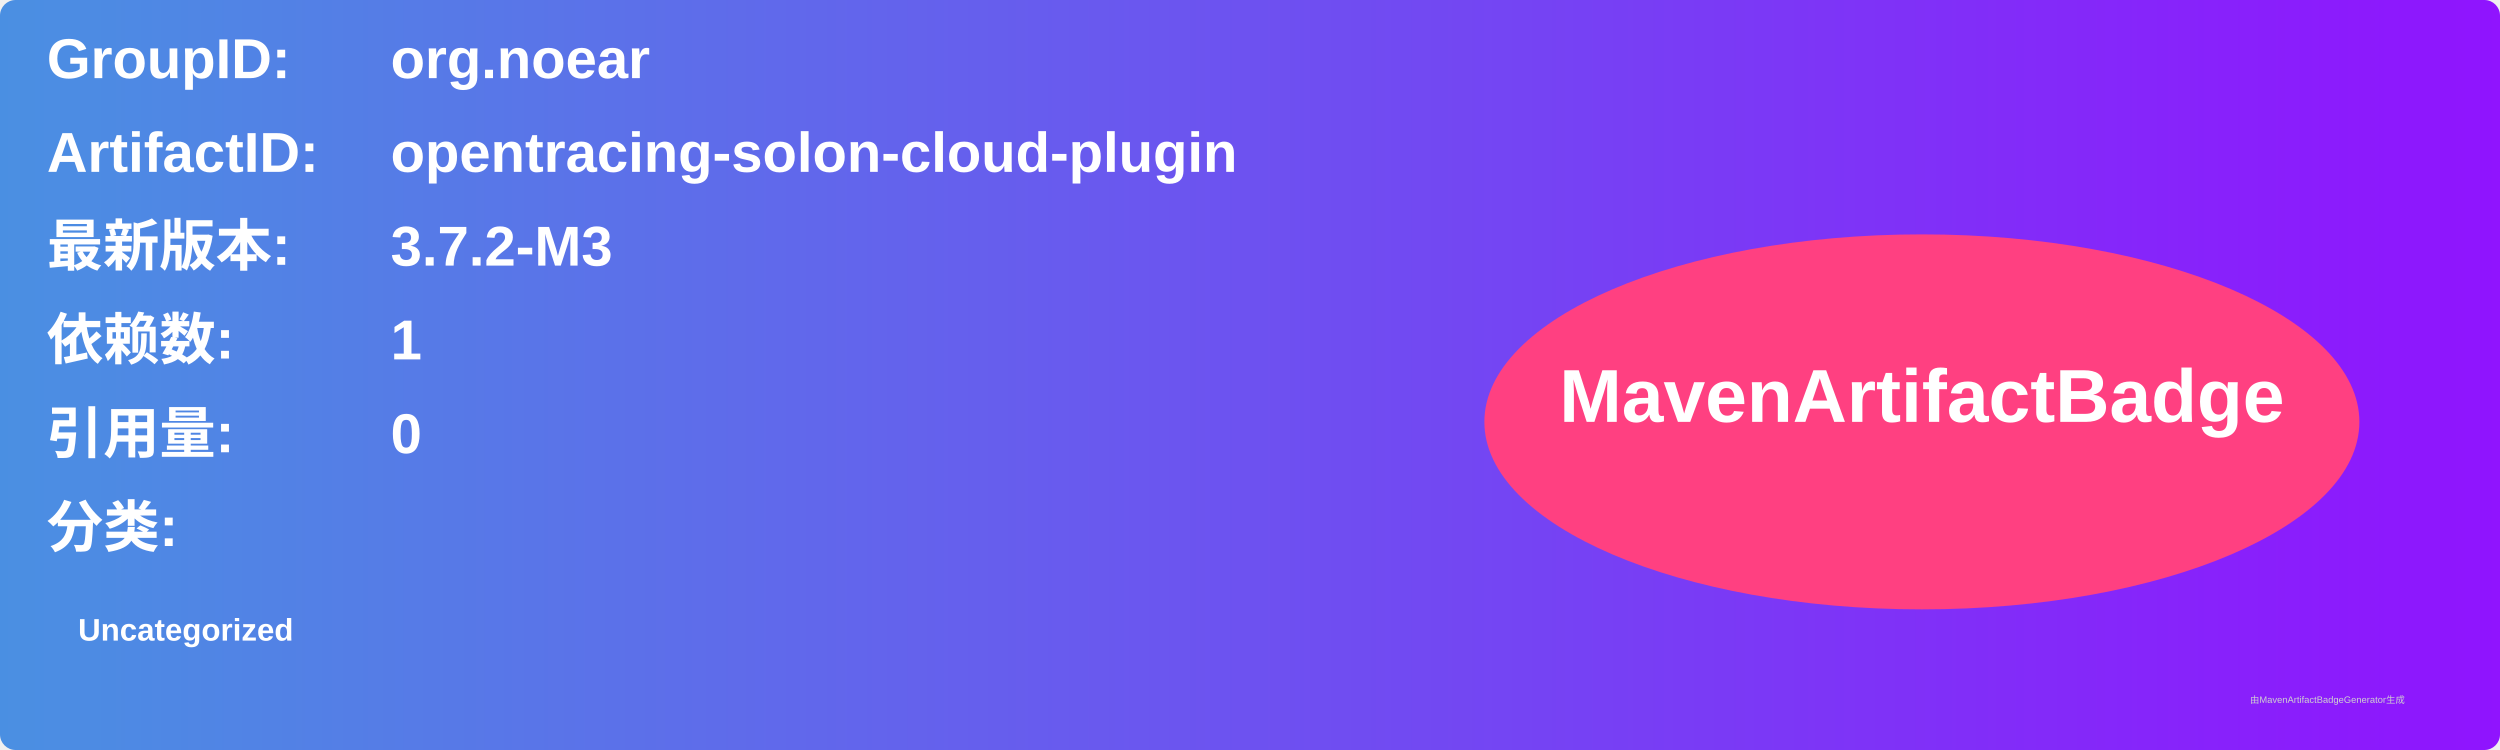
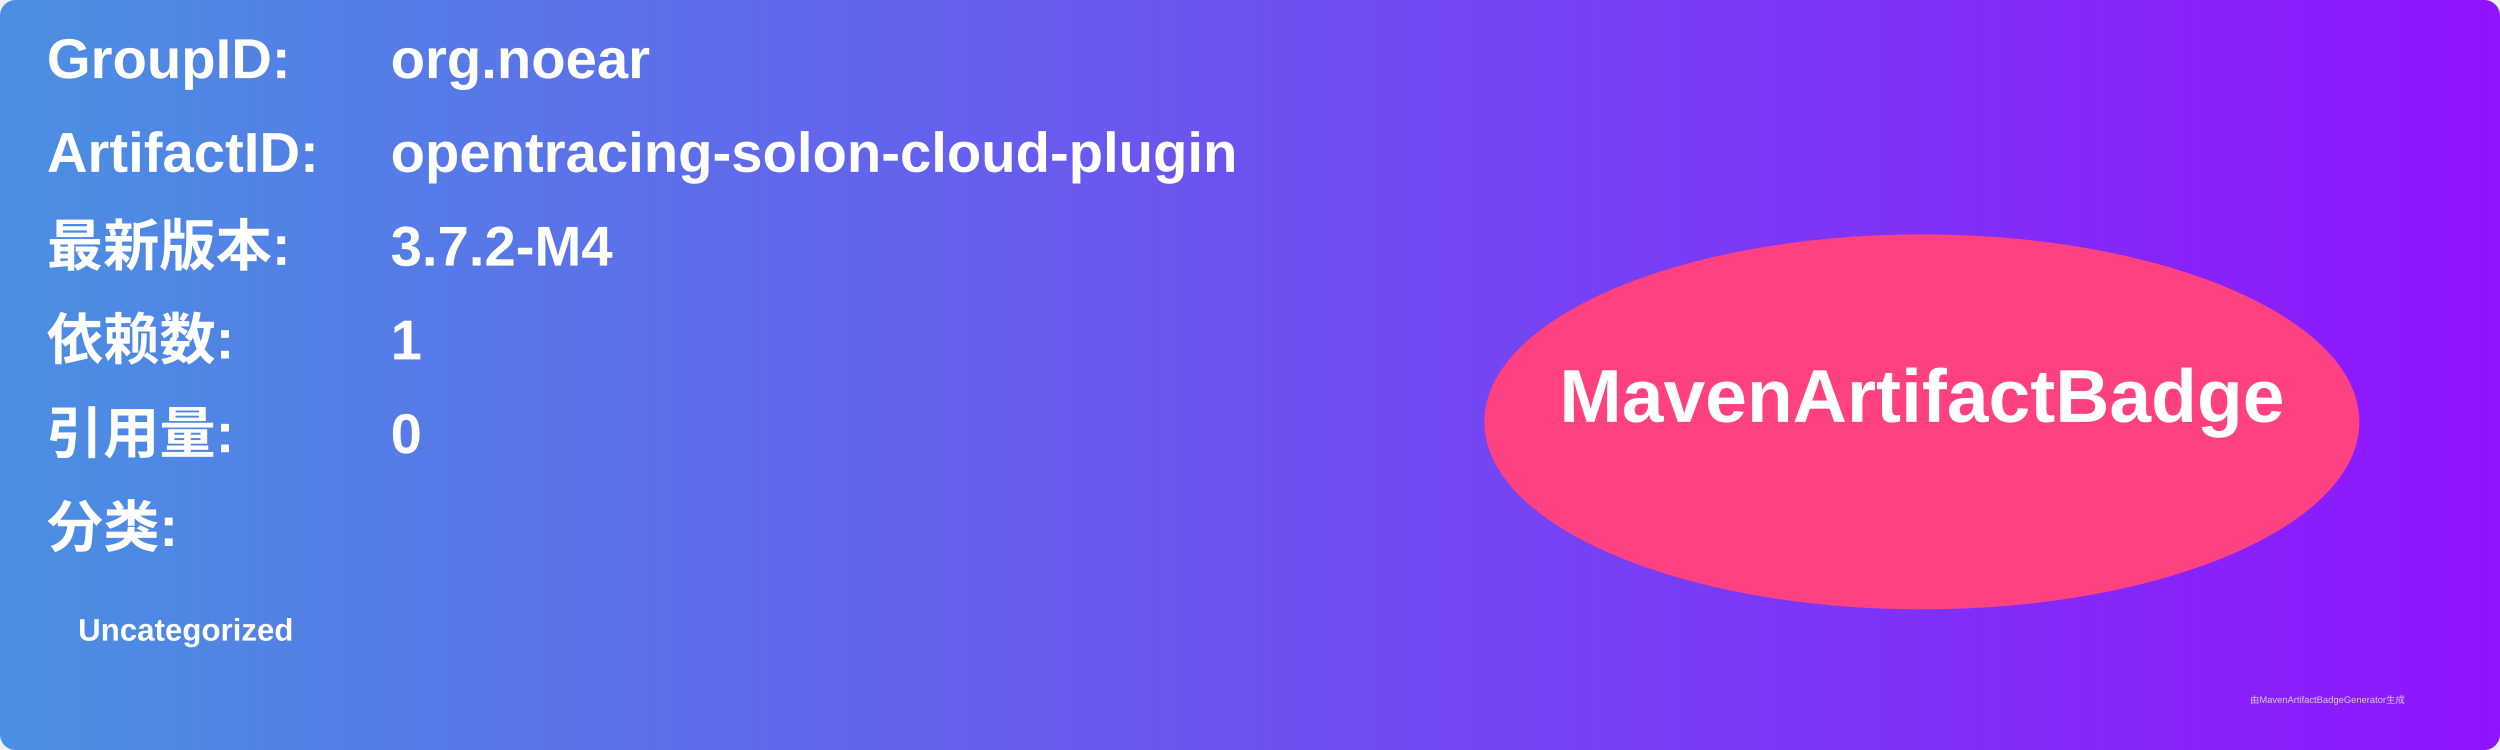
<svg xmlns="http://www.w3.org/2000/svg" width="800" height="240" viewBox="0 0 800 240">
  <linearGradient id="grad" x1="0%" y1="0%" x2="100%" y2="0%">
    <stop offset="0%" stop-color="#4a90e2" />
    <stop offset="100%" stop-color="#9013fe" />
  </linearGradient>
  <rect width="100%" height="100%" rx="5" ry="5" fill="url(#grad)" />
  <g transform="translate(15, 15)">
    <text x="0" y="10" font-family="Arial" font-size="18" fill="white" font-weight="bold" width="260">GroupID:</text>
    <text x="110" y="10" font-family="Arial" font-size="18" fill="white" font-weight="bold" width="460">org.noear</text>
    <text x="0" y="40" font-family="Arial" font-size="18" fill="white" font-weight="bold" width="260">ArtifactID:</text>
    <text x="110" y="40" font-family="Arial" font-size="18" fill="white" font-weight="bold" width="460">opentracing-solon-cloud-plugin</text>
    <text x="0" y="70" font-family="Arial" font-size="18" fill="white" font-weight="bold">最新版本:</text>
    <text x="110" y="70" font-family="Arial" font-size="18" fill="white" font-weight="bold">
-       <tspan font-weight="bold">3.7.2-M3</tspan>
+       <tspan font-weight="bold">3.7.2-M4</tspan>
    </text>
    <text x="0" y="100" font-family="Arial" font-size="18" fill="white" font-weight="bold">依赖数: </text>
    <text x="110" y="100" font-family="Arial" font-size="18" fill="white">
      <tspan font-weight="bold">1</tspan>
    </text>
    <text x="0" y="130" font-family="Arial" font-size="18" fill="white" font-weight="bold">引用量: </text>
    <text x="110" y="130" font-family="Arial" font-size="18" fill="white">
      <tspan font-weight="bold">0</tspan>
    </text>
    <text x="0" y="160" font-family="Arial" font-size="18" fill="white" font-weight="bold">分类:</text>
    <text x="10" y="190" font-family="Arial" font-size="10" fill="white">
      <tspan font-weight="bold">Uncategorized</tspan>
    </text>
    <ellipse cx="600" cy="120" rx="140" ry="60" fill="#ff4081" />
    <text x="600" y="120" text-anchor="middle" font-family="Arial" font-size="24" fill="white" font-weight="bold">MavenArtifactBadge</text>
  </g>
  <text x="720" y="225" font-family="Arial" font-size="3" fill="#d0d0d0">由MavenArtifactBadgeGenerator生成</text>
</svg>
